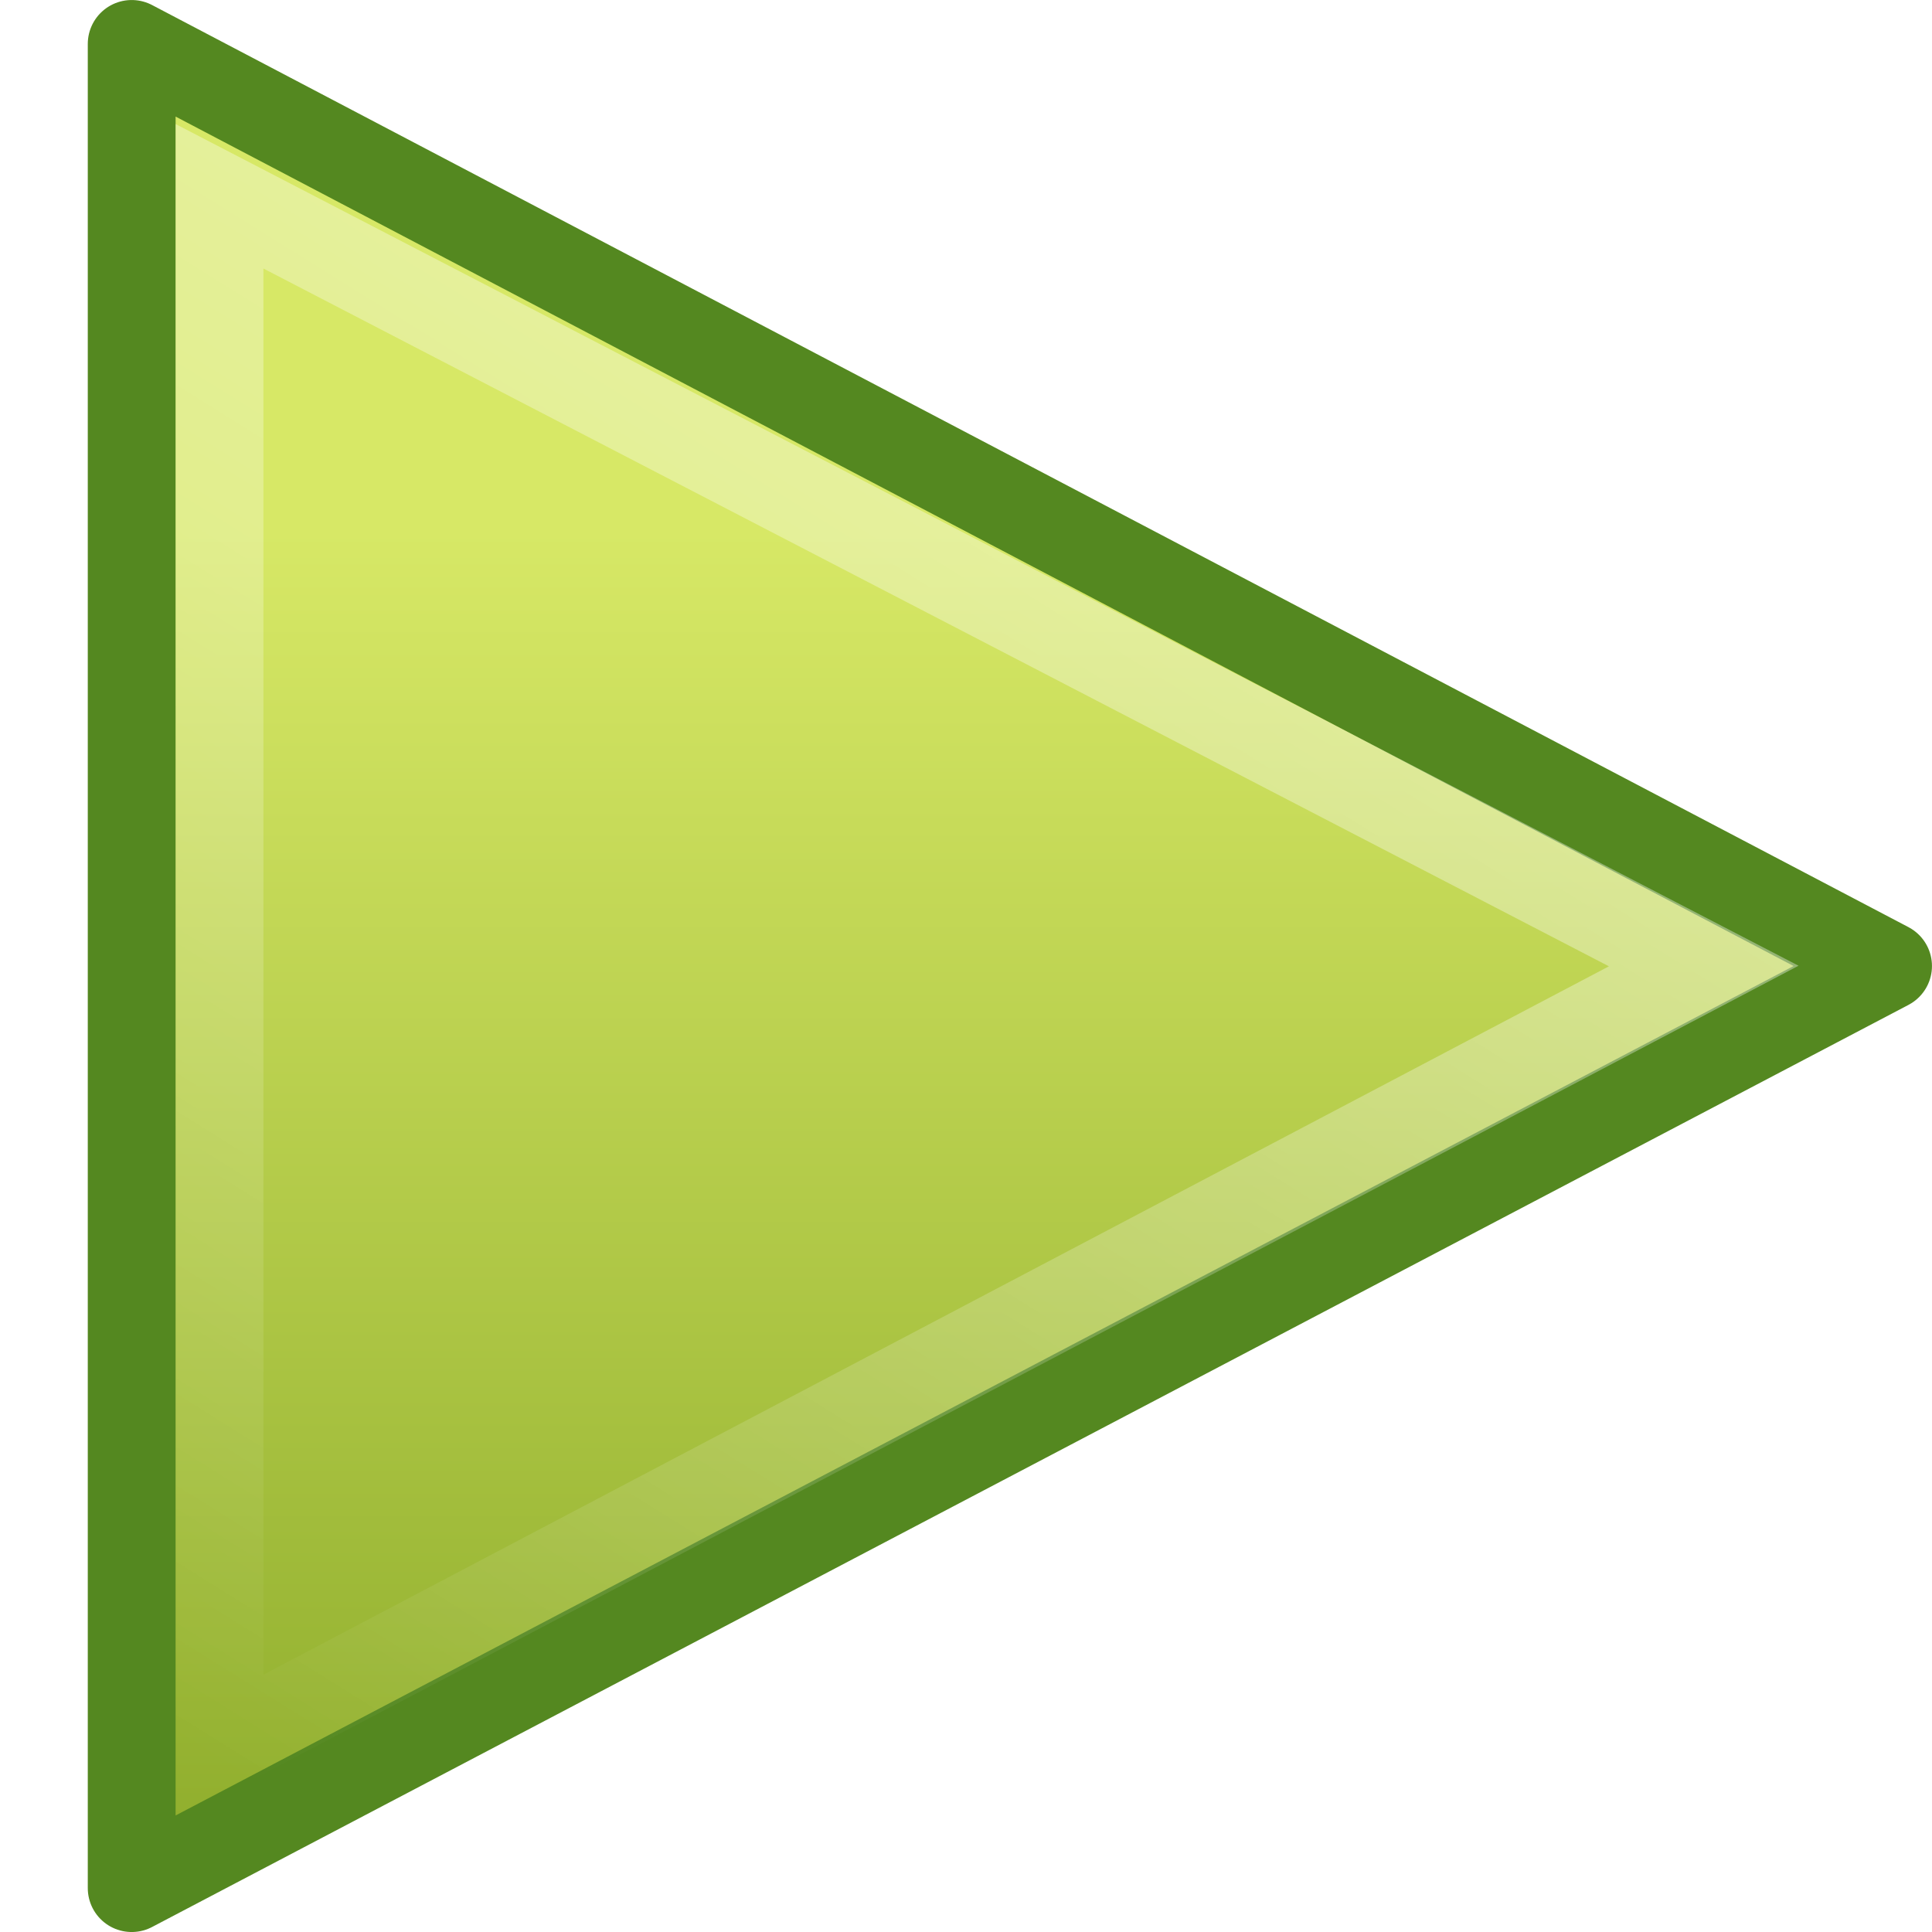
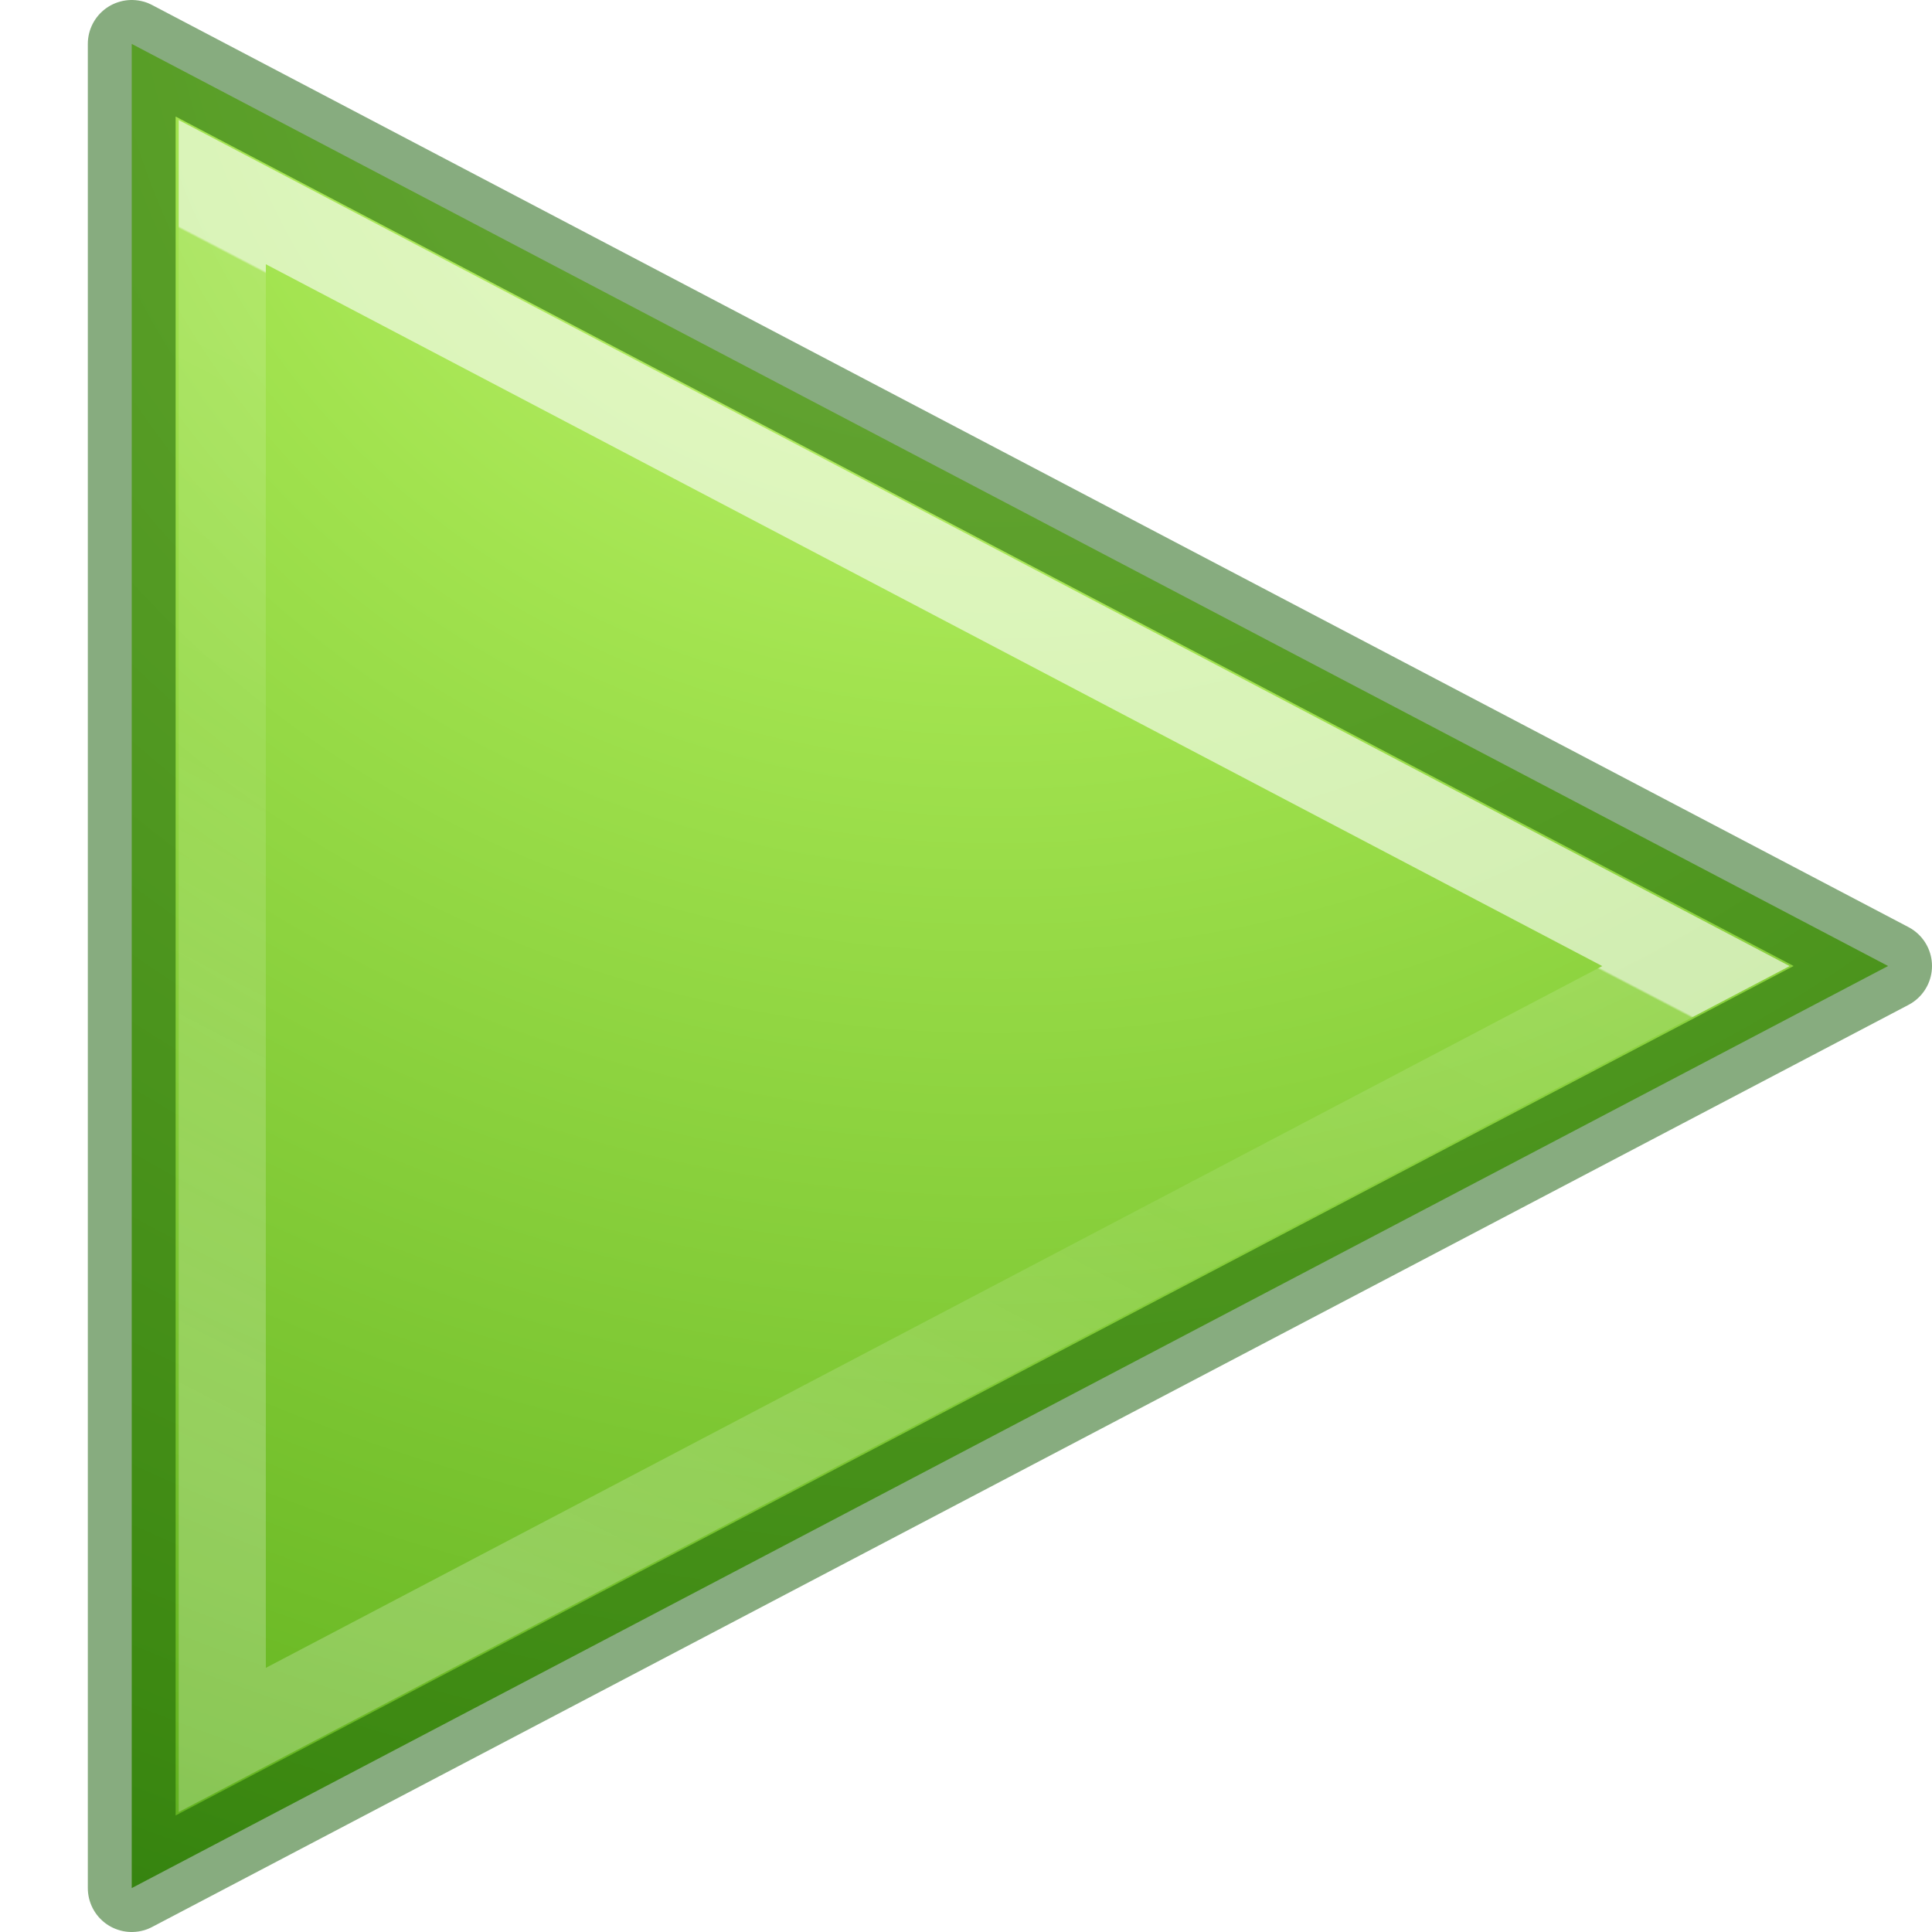
- <svg xmlns="http://www.w3.org/2000/svg" xmlns:xlink="http://www.w3.org/1999/xlink" version="1.0" width="22" height="22" id="svg2473">
-   <defs id="defs2475">
-     <linearGradient id="linearGradient4222">
-       <stop id="stop4224" style="stop-color:#ffffff;stop-opacity:1" offset="0" />
-       <stop id="stop4226" style="stop-color:#ffffff;stop-opacity:0" offset="1" />
+ <svg xmlns="http://www.w3.org/2000/svg" xmlns:xlink="http://www.w3.org/1999/xlink" version="1.1" width="22" height="22" id="svg5280">
+   <defs id="defs5282">
+     <radialGradient gradientTransform="matrix(0,1.096774,-1.193157,0,68.8487,-72.37753)" gradientUnits="userSpaceOnUse" xlink:href="#linearGradient3242-7-3-8-0-4-58-06" id="radialGradient3900-3" fy="48.19" fx="65.08" r="31" cy="48.19" cx="65.08" />
+     <linearGradient id="linearGradient3242-7-3-8-0-4-58-06">
+       <stop id="stop3244-5-8-5-6-4-3-8" style="stop-color:#cdf87e;stop-opacity:1" offset="0" />
+       <stop id="stop3246-9-5-1-5-3-0-7" style="stop-color:#a2e34f;stop-opacity:1" offset="0.262" />
+       <stop id="stop3248-7-2-0-7-5-35-9" style="stop-color:#68b723;stop-opacity:1" offset="0.661" />
+       <stop id="stop3250-8-2-8-5-6-40-4" style="stop-color:#1d7e0d;stop-opacity:1" offset="1" />
    </linearGradient>
-     <linearGradient x1="34.404" y1="14.66" x2="13.759" y2="46.874" id="linearGradient3250" xlink:href="#linearGradient4222" gradientUnits="userSpaceOnUse" gradientTransform="matrix(0.5017956,0,0,0.4883795,2.365491,22.50868)" />
-     <linearGradient id="linearGradient2264">
-       <stop id="stop2266" style="stop-color:#d7e866;stop-opacity:1" offset="0" />
-       <stop id="stop2268" style="stop-color:#8cab2a;stop-opacity:1" offset="1" />
+     <linearGradient gradientTransform="matrix(0.7705623,0,0,0.7707784,-7.964831,-9.640343)" gradientUnits="userSpaceOnUse" xlink:href="#linearGradient3881" id="linearGradient3038" y2="35.86" x2="17.064" y1="21.806" x1="24.4" />
+     <linearGradient id="linearGradient3881">
+       <stop offset="0" style="stop-color:#ffffff;stop-opacity:1" id="stop3883" />
+       <stop offset="0.002" style="stop-color:#ffffff;stop-opacity:0.235" id="stop3885" />
+       <stop offset="0.392" style="stop-color:#ffffff;stop-opacity:0.157" id="stop3887" />
+       <stop offset="1" style="stop-color:#ffffff;stop-opacity:0.392" id="stop3889" />
    </linearGradient>
-     <linearGradient x1="18.037" y1="14.511" x2="18.037" y2="43.878" id="linearGradient3248" xlink:href="#linearGradient2264" gradientUnits="userSpaceOnUse" gradientTransform="matrix(0.6031667,0,0,0.5361505,-0.18142,21.48832)" />
  </defs>
-   <g transform="translate(-1,-1)" id="layer1">
-     <g transform="translate(-2.507411,-22.22979)" id="g3244" style="display:inline">
-       <path d="m 5.007,44.73 0,-21 20,10.5 -20,10.5 z" id="path3375" style="fill:url(#linearGradient3248);fill-opacity:1;fill-rule:evenodd;stroke:#548820;stroke-width:1;stroke-linecap:round;stroke-linejoin:round;stroke-miterlimit:4;stroke-opacity:1;stroke-dasharray:none;stroke-dashoffset:0;marker:none;visibility:visible;display:inline;overflow:visible" />
-       <path d="m 6.007,43.128 0,-17.663 16.901,8.765 -16.901,8.898 z" id="path2294" style="opacity:0.41;fill:none;stroke:url(#linearGradient3250);stroke-width:1;stroke-linecap:round;stroke-linejoin:miter;stroke-miterlimit:4;stroke-opacity:1;stroke-dasharray:none;stroke-dashoffset:0;marker:none;visibility:visible;display:inline;overflow:visible" />
-     </g>
-   </g>
+   <path d="M 1.5,21.5 V 0.5 l 20,10.5 z" id="path3375-0" style="color:#000000;clip-rule:nonzero;display:inline;overflow:visible;visibility:visible;opacity:1;isolation:auto;mix-blend-mode:normal;color-interpolation:sRGB;color-interpolation-filters:linearRGB;solid-color:#000000;solid-opacity:1;fill:url(#radialGradient3900-3);fill-opacity:1;fill-rule:nonzero;stroke:none;stroke-width:0.985;stroke-linecap:butt;stroke-linejoin:miter;stroke-miterlimit:4;stroke-dasharray:none;stroke-dashoffset:0;stroke-opacity:1;marker:none;color-rendering:auto;image-rendering:auto;shape-rendering:auto;text-rendering:auto;enable-background:accumulate" />
+   <path d="M 2.531,2.188 V 19.813 l 16.781,-8.812 z" id="path4220" style="color:#000000;clip-rule:nonzero;display:inline;overflow:visible;visibility:visible;opacity:0.6;isolation:auto;mix-blend-mode:normal;color-interpolation:sRGB;color-interpolation-filters:linearRGB;solid-color:#000000;solid-opacity:1;fill:none;fill-opacity:1;fill-rule:nonzero;stroke:url(#linearGradient3038);stroke-width:0.992;stroke-linecap:butt;stroke-linejoin:miter;stroke-miterlimit:4;stroke-dasharray:none;stroke-dashoffset:0;stroke-opacity:1;marker:none;color-rendering:auto;image-rendering:auto;shape-rendering:auto;text-rendering:auto;enable-background:accumulate" />
+   <path d="M 1.5,21.5 V 0.5 l 20,10.5 z" id="path3375" style="color:#000000;clip-rule:nonzero;display:inline;overflow:visible;visibility:visible;opacity:0.5;isolation:auto;mix-blend-mode:normal;color-interpolation:sRGB;color-interpolation-filters:linearRGB;solid-color:#000000;solid-opacity:1;fill:none;fill-opacity:1;fill-rule:nonzero;stroke:#0f5a00;stroke-width:1;stroke-linecap:round;stroke-linejoin:round;stroke-miterlimit:4;stroke-dasharray:none;stroke-dashoffset:0;stroke-opacity:1;marker:none;color-rendering:auto;image-rendering:auto;shape-rendering:auto;text-rendering:auto;enable-background:accumulate" />
</svg>
